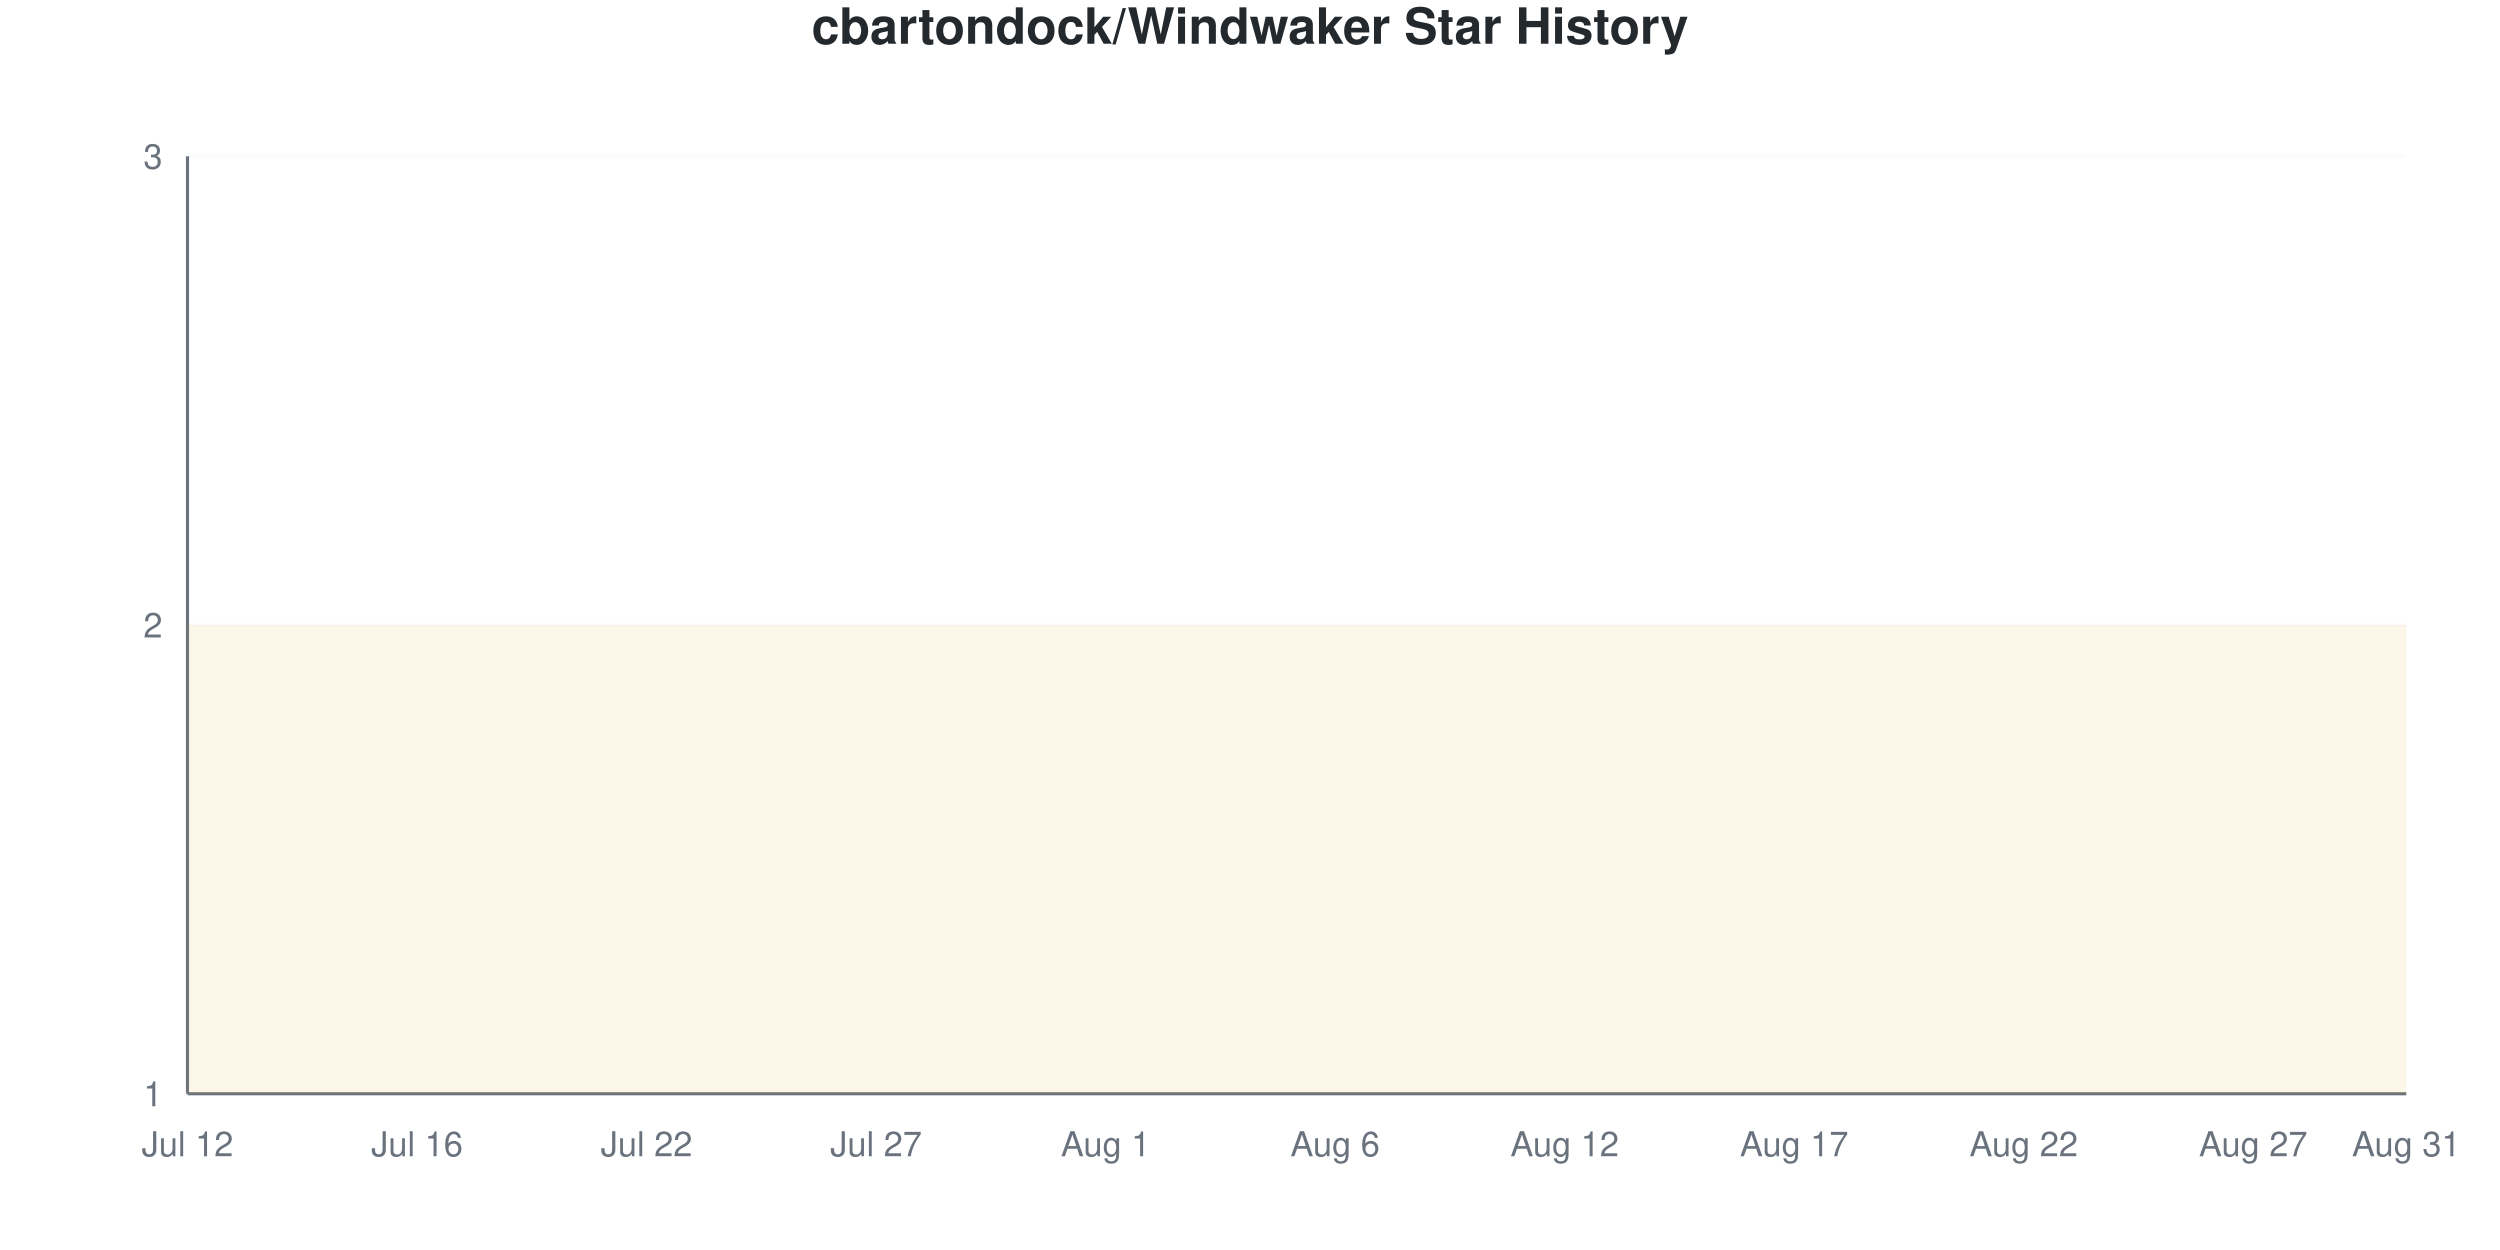
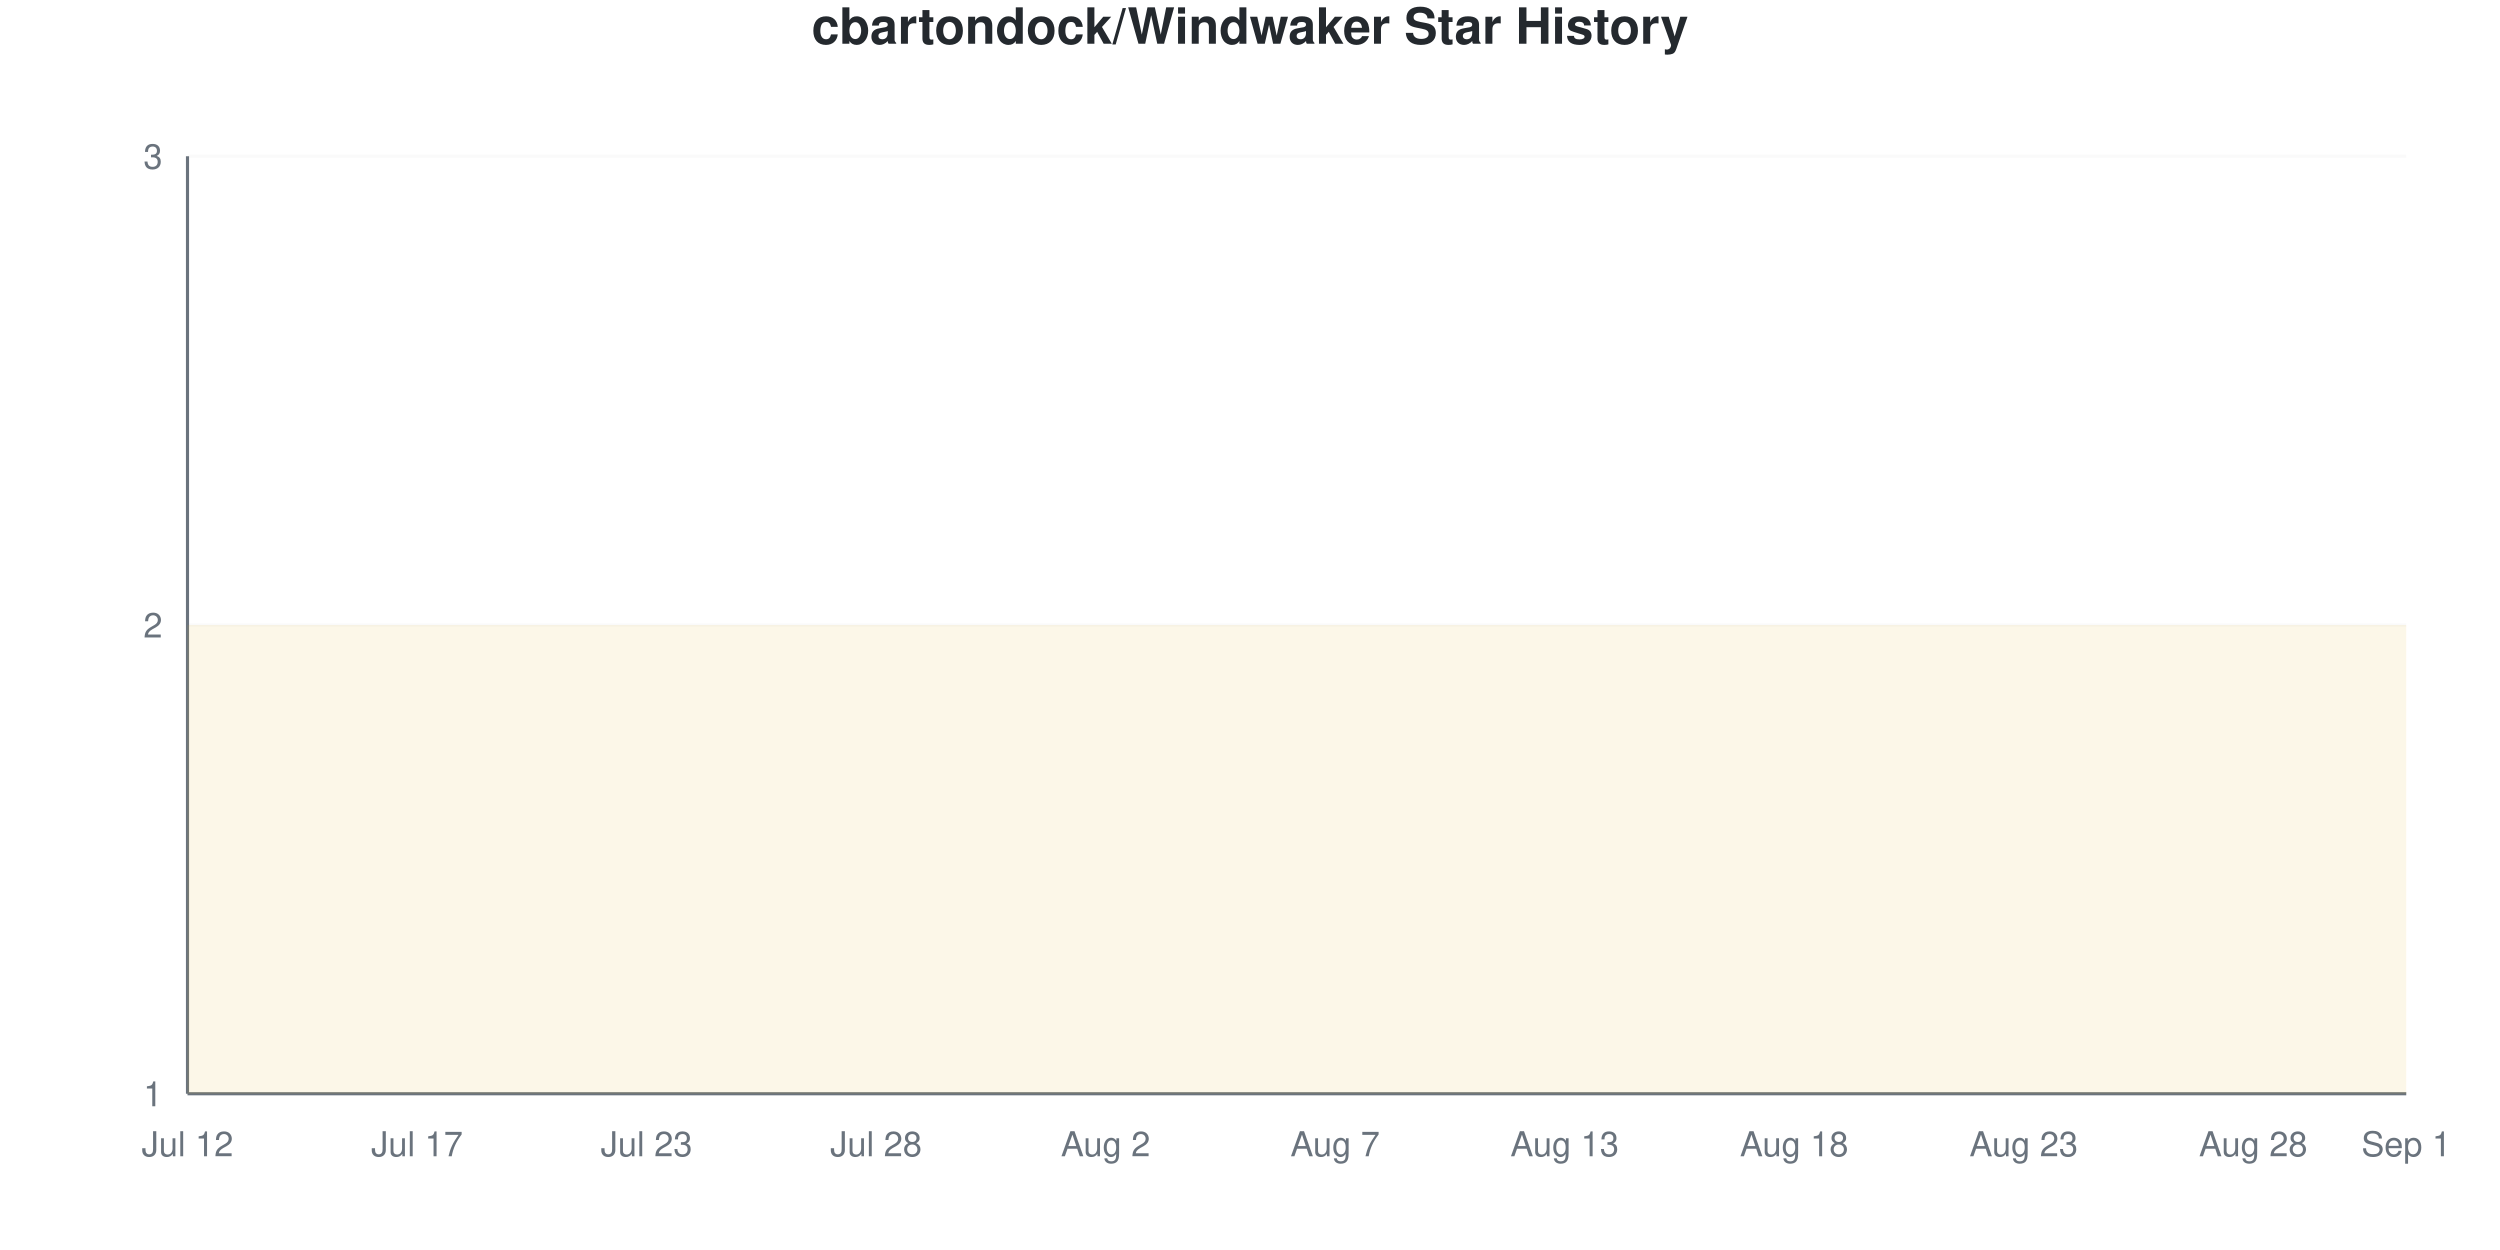
<svg xmlns="http://www.w3.org/2000/svg" viewBox="0 0 800 400" width="800" height="400">
  <style>
    @keyframes drawLine {
      to { stroke-dashoffset: 0; }
    }
    @keyframes fadeInPoint {
      from { opacity: 0; }
      to { opacity: 1; }
    }
    .data-line-0 {
      stroke-dasharray: 1290;
      stroke-dashoffset: 1290;
      animation: drawLine 2s ease-out forwards;
    }
    .data-point {
      opacity: 0;
      animation: fadeInPoint 0.5s ease-out forwards;
    }
    .chart-bg { fill: #fff; }
    .chart-text { fill: #24292e; }
    .chart-muted { fill: #6a737d; }
    .chart-grid { stroke: #eee; }
    .chart-axis { stroke: #6a737d; }
    @media (prefers-color-scheme: dark) {
      .chart-bg { fill: #0d1117; }
      .chart-text { fill: #e6edf3; }
      .chart-muted { fill: #8b949e; }
      .chart-grid { stroke: #21262d; }
      .chart-axis { stroke: #8b949e; }
    }
  </style>
  <rect width="800" height="400" class="chart-bg" />
  <text x="400" y="14" text-anchor="middle" class="chart-text" font-size="16" font-weight="bold" font-family="-apple-system, BlinkMacSystemFont, 'Segoe UI', Helvetica, Arial, sans-serif">cbartondock/Windwaker Star History</text>
  <g class="grid">
    <line x1="60" y1="350" x2="770" y2="350" class="chart-grid" stroke-opacity="0.3" />
    <text x="52" y="354" text-anchor="end" class="chart-muted" font-size="11" font-family="-apple-system, BlinkMacSystemFont, 'Segoe UI', Helvetica, Arial, sans-serif">1</text>
    <line x1="60" y1="200" x2="770" y2="200" class="chart-grid" stroke-opacity="0.3" />
    <text x="52" y="204" text-anchor="end" class="chart-muted" font-size="11" font-family="-apple-system, BlinkMacSystemFont, 'Segoe UI', Helvetica, Arial, sans-serif">2</text>
    <line x1="60" y1="50" x2="770" y2="50" class="chart-grid" stroke-opacity="0.3" />
    <text x="52" y="54" text-anchor="end" class="chart-muted" font-size="11" font-family="-apple-system, BlinkMacSystemFont, 'Segoe UI', Helvetica, Arial, sans-serif">3</text>
  </g>
  <g class="milestones">
    
  </g>
  <g class="x-axis">
    <text x="60" y="370" text-anchor="middle" class="chart-muted" font-size="11" font-family="-apple-system, BlinkMacSystemFont, 'Segoe UI', Helvetica, Arial, sans-serif">Jul 12</text>
-     <text x="133.448" y="370" text-anchor="middle" class="chart-muted" font-size="11" font-family="-apple-system, BlinkMacSystemFont, 'Segoe UI', Helvetica, Arial, sans-serif">Jul 16</text>
-     <text x="206.897" y="370" text-anchor="middle" class="chart-muted" font-size="11" font-family="-apple-system, BlinkMacSystemFont, 'Segoe UI', Helvetica, Arial, sans-serif">Jul 22</text>
-     <text x="280.345" y="370" text-anchor="middle" class="chart-muted" font-size="11" font-family="-apple-system, BlinkMacSystemFont, 'Segoe UI', Helvetica, Arial, sans-serif">Jul 27</text>
-     <text x="353.793" y="370" text-anchor="middle" class="chart-muted" font-size="11" font-family="-apple-system, BlinkMacSystemFont, 'Segoe UI', Helvetica, Arial, sans-serif">Aug 1</text>
-     <text x="427.241" y="370" text-anchor="middle" class="chart-muted" font-size="11" font-family="-apple-system, BlinkMacSystemFont, 'Segoe UI', Helvetica, Arial, sans-serif">Aug 6</text>
-     <text x="500.69" y="370" text-anchor="middle" class="chart-muted" font-size="11" font-family="-apple-system, BlinkMacSystemFont, 'Segoe UI', Helvetica, Arial, sans-serif">Aug 12</text>
-     <text x="574.138" y="370" text-anchor="middle" class="chart-muted" font-size="11" font-family="-apple-system, BlinkMacSystemFont, 'Segoe UI', Helvetica, Arial, sans-serif">Aug 17</text>
-     <text x="647.586" y="370" text-anchor="middle" class="chart-muted" font-size="11" font-family="-apple-system, BlinkMacSystemFont, 'Segoe UI', Helvetica, Arial, sans-serif">Aug 22</text>
-     <text x="721.034" y="370" text-anchor="middle" class="chart-muted" font-size="11" font-family="-apple-system, BlinkMacSystemFont, 'Segoe UI', Helvetica, Arial, sans-serif">Aug 27</text>
-     <text x="770" y="370" text-anchor="middle" class="chart-muted" font-size="11" font-family="-apple-system, BlinkMacSystemFont, 'Segoe UI', Helvetica, Arial, sans-serif">Aug 31</text>
+     <text x="133.448" y="370" text-anchor="middle" class="chart-muted" font-size="11" font-family="-apple-system, BlinkMacSystemFont, 'Segoe UI', Helvetica, Arial, sans-serif">Jul 17</text>
+     <text x="206.897" y="370" text-anchor="middle" class="chart-muted" font-size="11" font-family="-apple-system, BlinkMacSystemFont, 'Segoe UI', Helvetica, Arial, sans-serif">Jul 23</text>
+     <text x="280.345" y="370" text-anchor="middle" class="chart-muted" font-size="11" font-family="-apple-system, BlinkMacSystemFont, 'Segoe UI', Helvetica, Arial, sans-serif">Jul 28</text>
+     <text x="353.793" y="370" text-anchor="middle" class="chart-muted" font-size="11" font-family="-apple-system, BlinkMacSystemFont, 'Segoe UI', Helvetica, Arial, sans-serif">Aug 2</text>
+     <text x="427.241" y="370" text-anchor="middle" class="chart-muted" font-size="11" font-family="-apple-system, BlinkMacSystemFont, 'Segoe UI', Helvetica, Arial, sans-serif">Aug 7</text>
+     <text x="500.69" y="370" text-anchor="middle" class="chart-muted" font-size="11" font-family="-apple-system, BlinkMacSystemFont, 'Segoe UI', Helvetica, Arial, sans-serif">Aug 13</text>
+     <text x="574.138" y="370" text-anchor="middle" class="chart-muted" font-size="11" font-family="-apple-system, BlinkMacSystemFont, 'Segoe UI', Helvetica, Arial, sans-serif">Aug 18</text>
+     <text x="647.586" y="370" text-anchor="middle" class="chart-muted" font-size="11" font-family="-apple-system, BlinkMacSystemFont, 'Segoe UI', Helvetica, Arial, sans-serif">Aug 23</text>
+     <text x="721.034" y="370" text-anchor="middle" class="chart-muted" font-size="11" font-family="-apple-system, BlinkMacSystemFont, 'Segoe UI', Helvetica, Arial, sans-serif">Aug 28</text>
+     <text x="770" y="370" text-anchor="middle" class="chart-muted" font-size="11" font-family="-apple-system, BlinkMacSystemFont, 'Segoe UI', Helvetica, Arial, sans-serif">Sep 1</text>
  </g>
  <line x1="60" y1="50" x2="60" y2="350" class="chart-axis" stroke-width="1" />
  <line x1="60" y1="350" x2="770" y2="350" class="chart-axis" stroke-width="1" />
  <path d="M60,350 L60,200 C68.161,200 76.322,200 84.483,200 C92.644,200 100.805,200 108.966,200 C117.126,200 125.287,200 133.448,200 C141.609,200 149.77,200 157.931,200 C166.092,200 174.253,200 182.414,200 C190.575,200 198.736,200 206.897,200 C215.057,200 223.218,200 231.379,200 C239.54,200 247.701,200 255.862,200 C264.023,200 272.184,200 280.345,200 C288.506,200 296.667,200 304.828,200 C312.989,200 321.149,200 329.31,200 C337.471,200 345.632,200 353.793,200 C361.954,200 370.115,200 378.276,200 C386.437,200 394.598,200 402.759,200 C410.92,200 419.08,200 427.241,200 C435.402,200 443.563,200 451.724,200 C459.885,200 468.046,200 476.207,200 C484.368,200 492.529,200 500.69,200 C508.851,200 517.011,200 525.172,200 C533.333,200 541.494,200 549.655,200 C557.816,200 565.977,200 574.138,200 C582.299,200 590.46,200 598.621,200 C606.782,200 614.943,200 623.103,200 C631.264,200 639.425,200 647.586,200 C655.747,200 663.908,200 672.069,200 C680.23,200 688.391,200 696.552,200 C704.713,200 712.874,200 721.034,200 C729.195,200 737.356,200 745.517,200 C753.678,200 761.839,200 770,200 L770,350 L60,350 Z" fill="#dfb317" fill-opacity="0.1" />
  <path d="M60,350 L60,200 C68.161,200 76.322,200 84.483,200 C92.644,200 100.805,200 108.966,200 C117.126,200 125.287,200 133.448,200 C141.609,200 149.77,200 157.931,200 C166.092,200 174.253,200 182.414,200 C190.575,200 198.736,200 206.897,200 C215.057,200 223.218,200 231.379,200 C239.54,200 247.701,200 255.862,200 C264.023,200 272.184,200 280.345,200 C288.506,200 296.667,200 304.828,200 C312.989,200 321.149,200 329.31,200 C337.471,200 345.632,200 353.793,200 C361.954,200 370.115,200 378.276,200 C386.437,200 394.598,200 402.759,200 C410.92,200 419.08,200 427.241,200 C435.402,200 443.563,200 451.724,200 C459.885,200 468.046,200 476.207,200 C484.368,200 492.529,200 500.69,200 C508.851,200 517.011,200 525.172,200 C533.333,200 541.494,200 549.655,200 C557.816,200 565.977,200 574.138,200 C582.299,200 590.46,200 598.621,200 C606.782,200 614.943,200 623.103,200 C631.264,200 639.425,200 647.586,200 C655.747,200 663.908,200 672.069,200 C680.23,200 688.391,200 696.552,200 C704.713,200 712.874,200 721.034,200 C729.195,200 737.356,200 745.517,200 C753.678,200 761.839,200 770,200" fill="none" stroke="#dfb317" stroke-width="2.5" class="data-line-0" />
  <g class="points">
    <circle cx="60" cy="200" r="4" fill="#dfb317" class="data-point" style="animation-delay: 1.50s" />
    <circle cx="84.483" cy="200" r="4" fill="#dfb317" class="data-point" style="animation-delay: 1.55s" />
    <circle cx="108.966" cy="200" r="4" fill="#dfb317" class="data-point" style="animation-delay: 1.60s" />
    <circle cx="133.448" cy="200" r="4" fill="#dfb317" class="data-point" style="animation-delay: 1.65s" />
    <circle cx="157.931" cy="200" r="4" fill="#dfb317" class="data-point" style="animation-delay: 1.70s" />
    <circle cx="182.414" cy="200" r="4" fill="#dfb317" class="data-point" style="animation-delay: 1.75s" />
    <circle cx="206.897" cy="200" r="4" fill="#dfb317" class="data-point" style="animation-delay: 1.80s" />
    <circle cx="231.379" cy="200" r="4" fill="#dfb317" class="data-point" style="animation-delay: 1.85s" />
    <circle cx="255.862" cy="200" r="4" fill="#dfb317" class="data-point" style="animation-delay: 1.90s" />
    <circle cx="280.345" cy="200" r="4" fill="#dfb317" class="data-point" style="animation-delay: 1.95s" />
    <circle cx="304.828" cy="200" r="4" fill="#dfb317" class="data-point" style="animation-delay: 2.00s" />
    <circle cx="329.31" cy="200" r="4" fill="#dfb317" class="data-point" style="animation-delay: 2.05s" />
    <circle cx="353.793" cy="200" r="4" fill="#dfb317" class="data-point" style="animation-delay: 2.10s" />
    <circle cx="378.276" cy="200" r="4" fill="#dfb317" class="data-point" style="animation-delay: 2.15s" />
    <circle cx="402.759" cy="200" r="4" fill="#dfb317" class="data-point" style="animation-delay: 2.20s" />
    <circle cx="427.241" cy="200" r="4" fill="#dfb317" class="data-point" style="animation-delay: 2.25s" />
    <circle cx="451.724" cy="200" r="4" fill="#dfb317" class="data-point" style="animation-delay: 2.30s" />
    <circle cx="476.207" cy="200" r="4" fill="#dfb317" class="data-point" style="animation-delay: 2.35s" />
    <circle cx="500.69" cy="200" r="4" fill="#dfb317" class="data-point" style="animation-delay: 2.40s" />
    <circle cx="525.172" cy="200" r="4" fill="#dfb317" class="data-point" style="animation-delay: 2.45s" />
    <circle cx="549.655" cy="200" r="4" fill="#dfb317" class="data-point" style="animation-delay: 2.50s" />
    <circle cx="574.138" cy="200" r="4" fill="#dfb317" class="data-point" style="animation-delay: 2.55s" />
    <circle cx="598.621" cy="200" r="4" fill="#dfb317" class="data-point" style="animation-delay: 2.60s" />
    <circle cx="623.103" cy="200" r="4" fill="#dfb317" class="data-point" style="animation-delay: 2.65s" />
    <circle cx="647.586" cy="200" r="4" fill="#dfb317" class="data-point" style="animation-delay: 2.70s" />
    <circle cx="672.069" cy="200" r="4" fill="#dfb317" class="data-point" style="animation-delay: 2.75s" />
    <circle cx="696.552" cy="200" r="4" fill="#dfb317" class="data-point" style="animation-delay: 2.80s" />
    <circle cx="721.034" cy="200" r="4" fill="#dfb317" class="data-point" style="animation-delay: 2.85s" />
    <circle cx="745.517" cy="200" r="4" fill="#dfb317" class="data-point" style="animation-delay: 2.90s" />
    <circle cx="770" cy="200" r="4" fill="#dfb317" class="data-point" style="animation-delay: 2.95s" />
  </g>
</svg>
